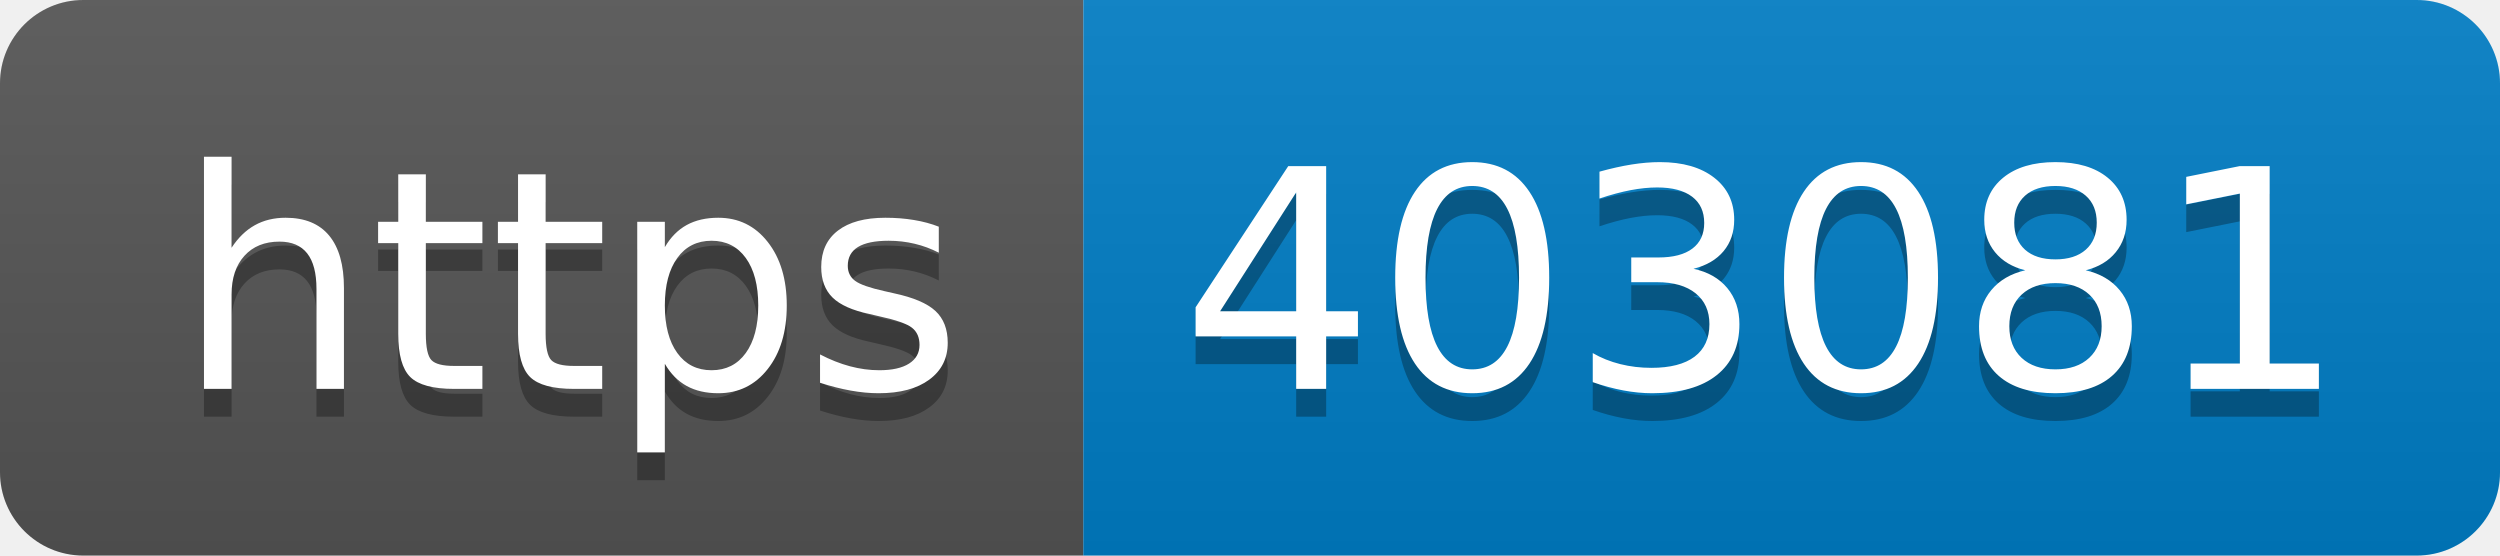
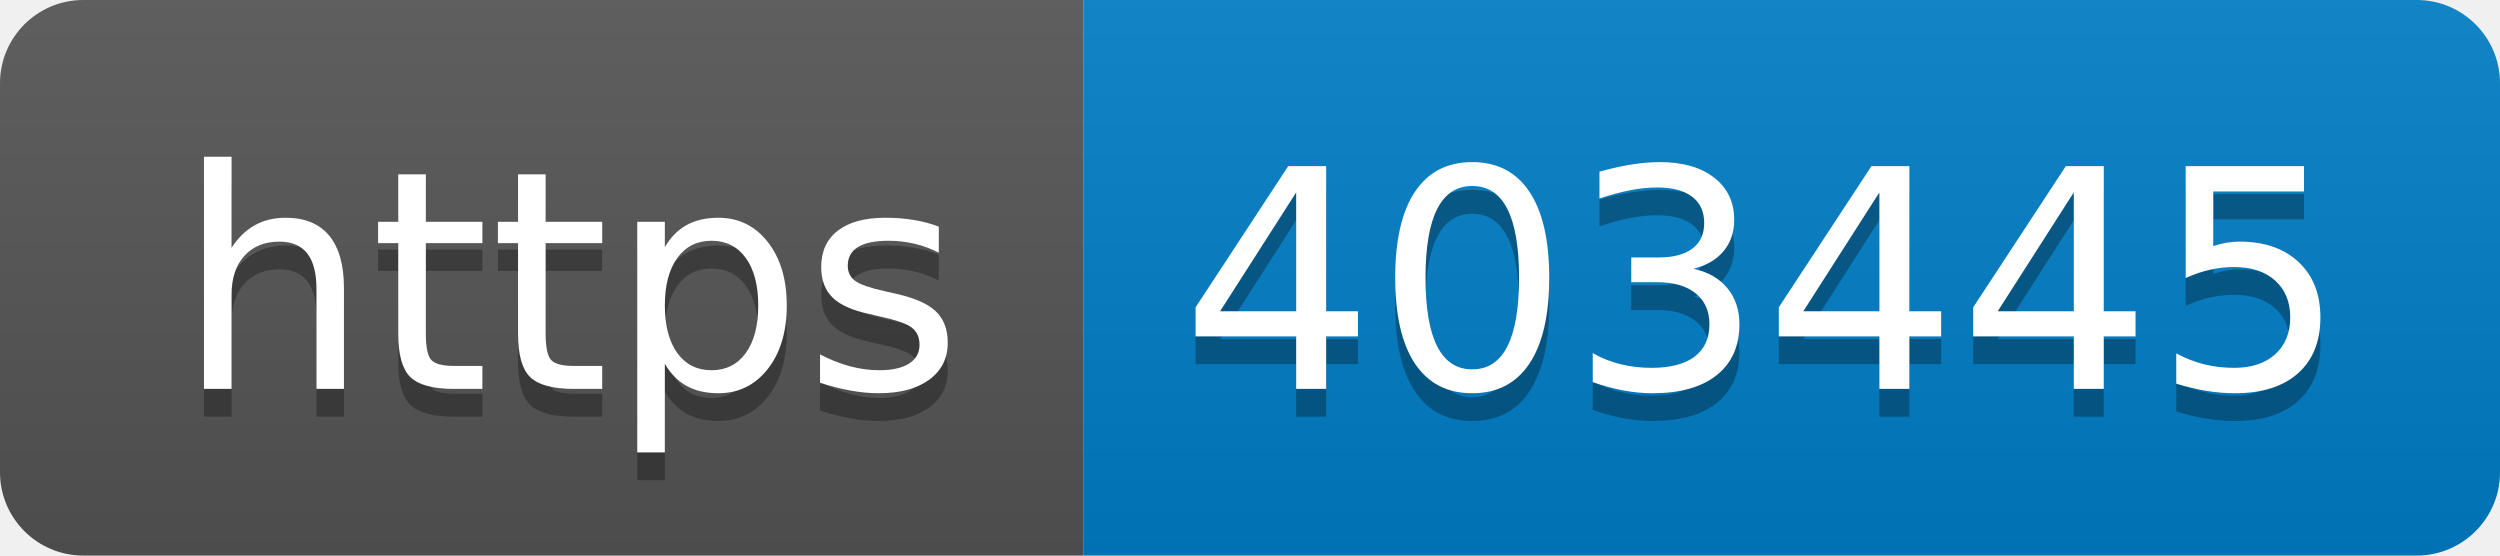
- <svg xmlns="http://www.w3.org/2000/svg" width="90" height="20" role="img" aria-label="https: 403081">
+ <svg xmlns="http://www.w3.org/2000/svg" width="90" height="20" role="img" aria-label="https: 403445">
  <linearGradient id="s" x2="0" y2="100%">
    <stop offset="0" stop-color="#bbb" stop-opacity=".1" />
    <stop offset="1" stop-opacity=".1" />
  </linearGradient>
  <clipPath id="r">
    <rect width="90" height="20" rx="3" fill="#fff" />
  </clipPath>
  <g clip-path="url(#r)">
    <rect width="39" height="20" fill="#555" />
    <rect x="39" width="51" height="20" fill="#007ec6" />
    <rect width="90" height="20" fill="url(#s)" />
  </g>
  <g fill="#fff" text-anchor="middle" font-family="Verdana,Geneva,DejaVu Sans,sans-serif" text-rendering="geometricPrecision" font-size="110">
    <text aria-hidden="true" x="205" y="150" fill="#010101" fill-opacity=".3" transform="scale(.1)" textLength="290">https</text>
    <text x="205" y="140" transform="scale(.1)" fill="#fff" textLength="290">https</text>
-     <text aria-hidden="true" x="635" y="150" fill="#010101" fill-opacity=".3" transform="scale(.1)" textLength="410">403081</text>
-     <text x="635" y="140" transform="scale(.1)" fill="#fff" textLength="410">403081</text>
+     <text aria-hidden="true" x="635" y="150" fill="#010101" fill-opacity=".3" transform="scale(.1)" textLength="410">403445</text>
+     <text x="635" y="140" transform="scale(.1)" fill="#fff" textLength="410">403445</text>
  </g>
</svg>
